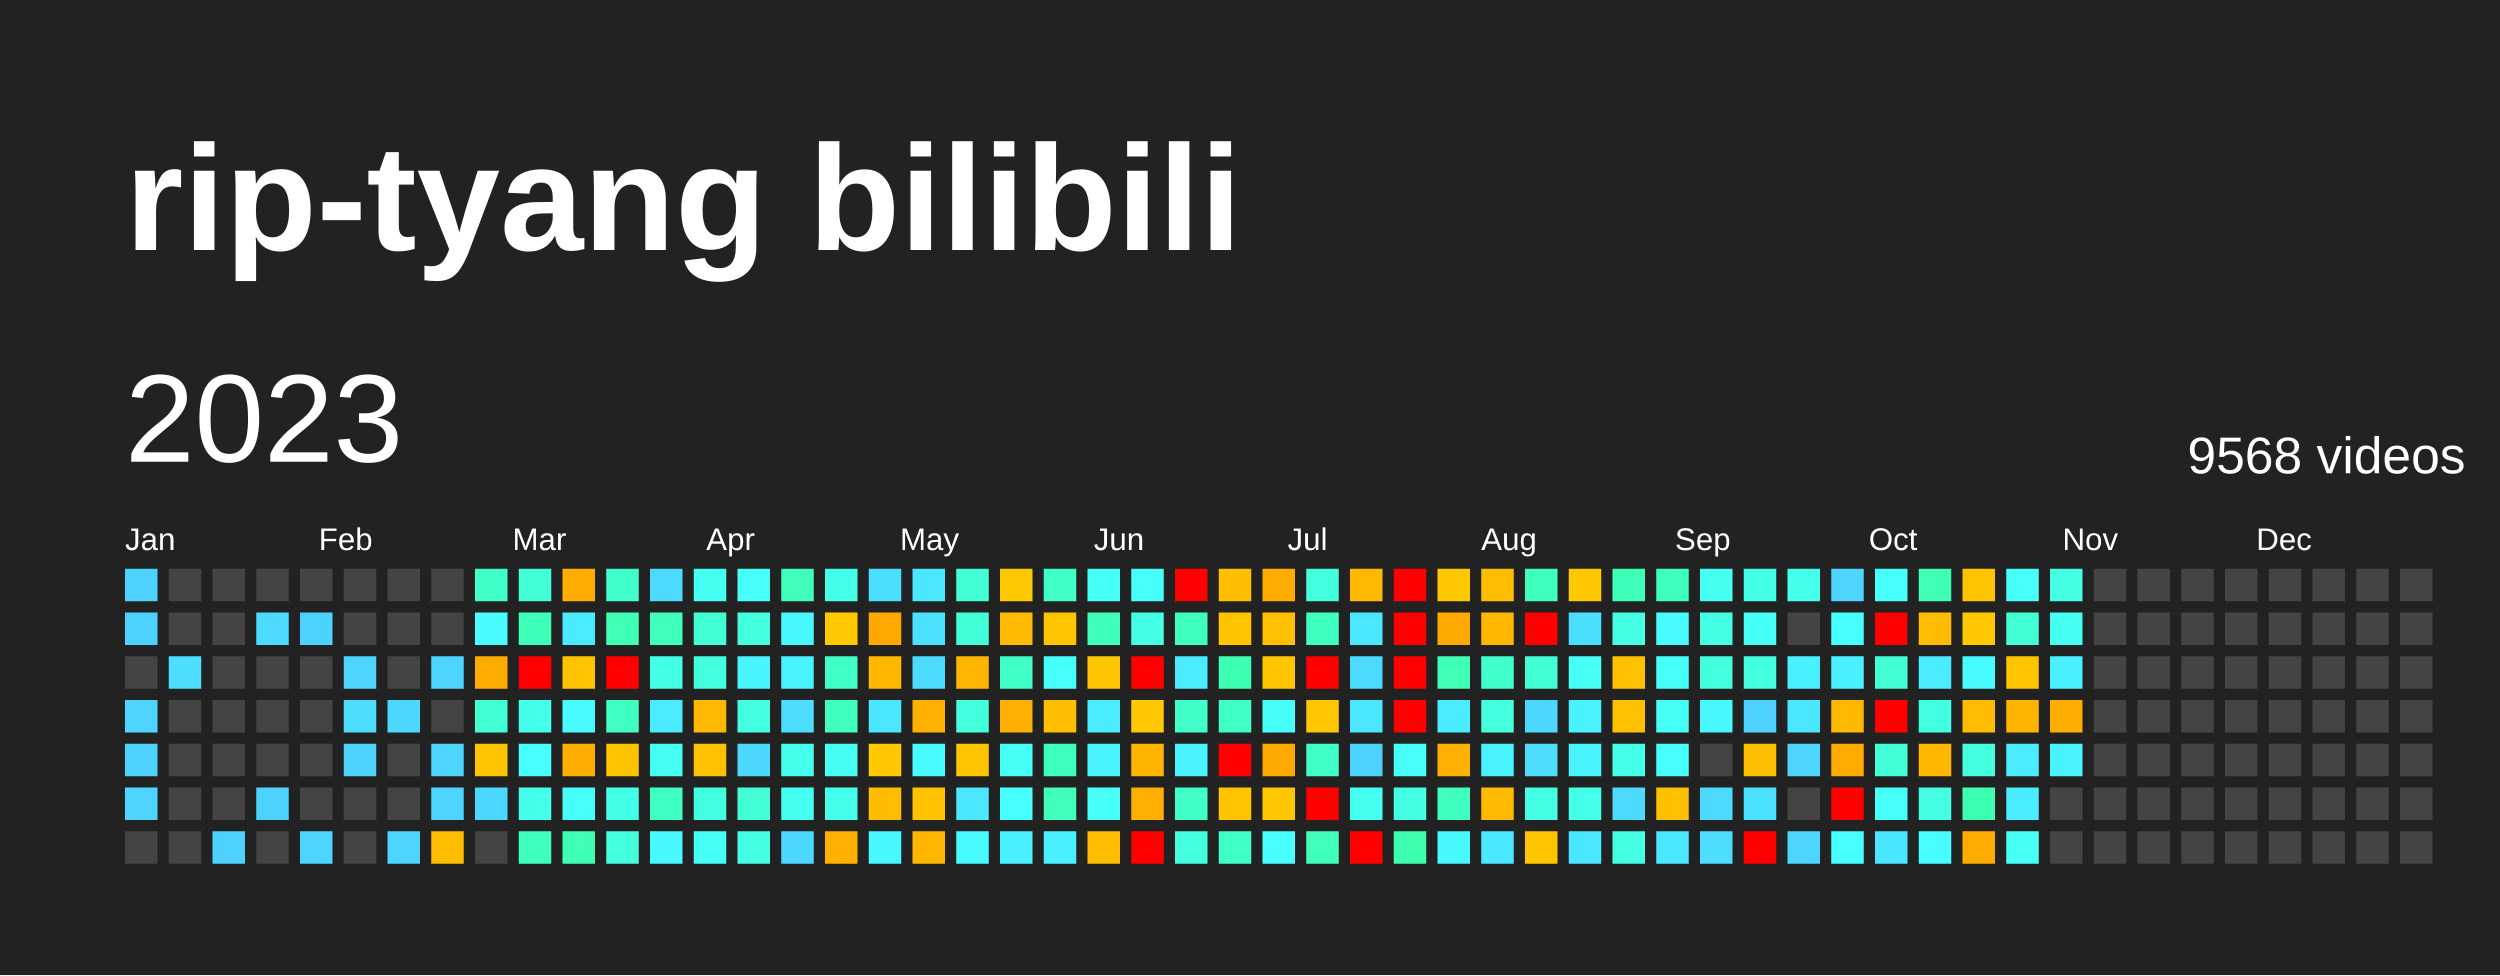
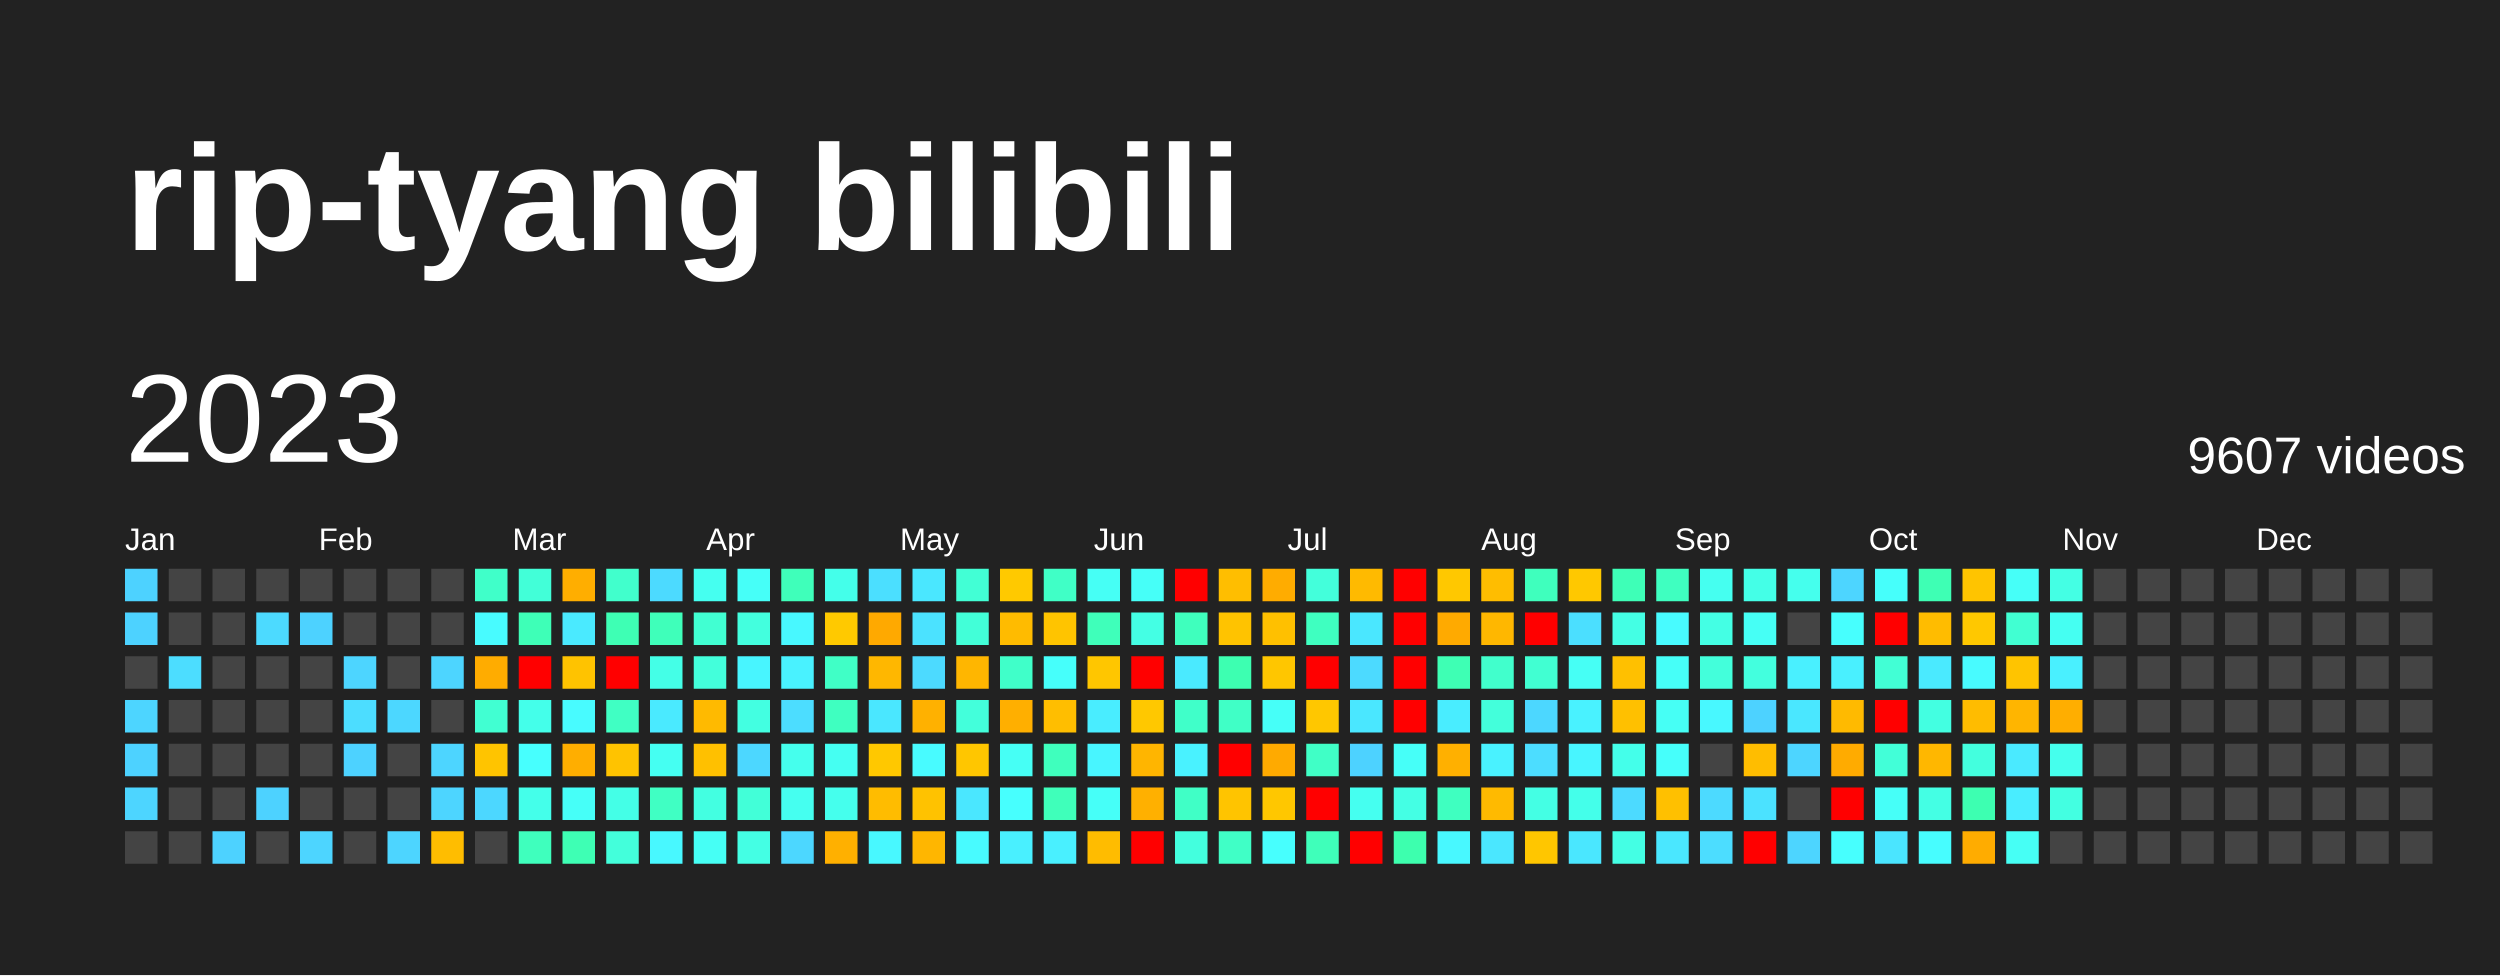
<svg xmlns="http://www.w3.org/2000/svg" baseProfile="full" height="78mm" version="1.1" viewBox="0,0,200,78" width="200mm">
  <defs />
  <rect fill="#222222" height="78" width="200" x="0" y="0" />
  <text fill="#FFFFFF" style="font-size:12px; font-family:Arial; font-weight:bold;" x="10" y="20">rip-tyang bilibili</text>
  <text dominant-baseline="hanging" fill="#FFFFFF" style="font-size:10.0px; font-family:Arial;" x="10" y="30">2023</text>
-   <text dominant-baseline="hanging" fill="#FFFFFF" style="font-size:4.125px; font-family:Arial;" x="175" y="35">9568 videos</text>
+   <text dominant-baseline="hanging" fill="#FFFFFF" style="font-size:4.125px; font-family:Arial;" x="175" y="35">9607 videos</text>
  <text fill="#FFFFFF" style="font-size:2.5px; font-family:Arial" x="10.0" y="44">Jan</text>
  <text fill="#FFFFFF" style="font-size:2.5px; font-family:Arial" x="25.5" y="44">Feb</text>
  <text fill="#FFFFFF" style="font-size:2.5px; font-family:Arial" x="41.0" y="44">Mar</text>
  <text fill="#FFFFFF" style="font-size:2.5px; font-family:Arial" x="56.5" y="44">Apr</text>
  <text fill="#FFFFFF" style="font-size:2.5px; font-family:Arial" x="72.0" y="44">May</text>
  <text fill="#FFFFFF" style="font-size:2.5px; font-family:Arial" x="87.5" y="44">Jun</text>
  <text fill="#FFFFFF" style="font-size:2.5px; font-family:Arial" x="103.0" y="44">Jul</text>
  <text fill="#FFFFFF" style="font-size:2.5px; font-family:Arial" x="118.5" y="44">Aug</text>
  <text fill="#FFFFFF" style="font-size:2.5px; font-family:Arial" x="134.0" y="44">Sep</text>
  <text fill="#FFFFFF" style="font-size:2.5px; font-family:Arial" x="149.5" y="44">Oct</text>
  <text fill="#FFFFFF" style="font-size:2.5px; font-family:Arial" x="165.0" y="44">Nov</text>
  <text fill="#FFFFFF" style="font-size:2.5px; font-family:Arial" x="180.5" y="44">Dec</text>
  <rect fill="#4dd2ff" height="2.6" width="2.6" x="10.0" y="45.5" />
  <rect fill="#4dd2ff" height="2.6" width="2.6" x="10.0" y="49.0" />
  <rect fill="#444444" height="2.6" width="2.6" x="10.0" y="52.5" />
  <rect fill="#4dd5ff" height="2.6" width="2.6" x="10.0" y="56.0" />
  <rect fill="#4dd2ff" height="2.6" width="2.6" x="10.0" y="59.5" />
  <rect fill="#4dd5ff" height="2.6" width="2.6" x="10.0" y="63.0" />
  <rect fill="#444444" height="2.6" width="2.6" x="10.0" y="66.5" />
  <rect fill="#444444" height="2.6" width="2.6" x="13.5" y="45.5" />
  <rect fill="#444444" height="2.6" width="2.6" x="13.5" y="49.0" />
  <rect fill="#4cddff" height="2.6" width="2.6" x="13.5" y="52.5" />
  <rect fill="#444444" height="2.6" width="2.6" x="13.5" y="56.0" />
  <rect fill="#444444" height="2.6" width="2.6" x="13.5" y="59.5" />
  <rect fill="#444444" height="2.6" width="2.6" x="13.5" y="63.0" />
  <rect fill="#444444" height="2.6" width="2.6" x="13.5" y="66.5" />
  <rect fill="#444444" height="2.6" width="2.6" x="17.0" y="45.5" />
  <rect fill="#444444" height="2.6" width="2.6" x="17.0" y="49.0" />
  <rect fill="#444444" height="2.6" width="2.6" x="17.0" y="52.5" />
  <rect fill="#444444" height="2.6" width="2.6" x="17.0" y="56.0" />
  <rect fill="#444444" height="2.6" width="2.6" x="17.0" y="59.5" />
  <rect fill="#444444" height="2.6" width="2.6" x="17.0" y="63.0" />
  <rect fill="#4dd2ff" height="2.6" width="2.6" x="17.0" y="66.5" />
  <rect fill="#444444" height="2.6" width="2.6" x="20.5" y="45.5" />
  <rect fill="#4cdaff" height="2.6" width="2.6" x="20.5" y="49.0" />
  <rect fill="#444444" height="2.6" width="2.6" x="20.5" y="52.5" />
  <rect fill="#444444" height="2.6" width="2.6" x="20.5" y="56.0" />
  <rect fill="#444444" height="2.6" width="2.6" x="20.5" y="59.5" />
  <rect fill="#4dd2ff" height="2.6" width="2.6" x="20.5" y="63.0" />
  <rect fill="#444444" height="2.6" width="2.6" x="20.5" y="66.5" />
  <rect fill="#444444" height="2.6" width="2.6" x="24.0" y="45.5" />
  <rect fill="#4dd2ff" height="2.6" width="2.6" x="24.0" y="49.0" />
  <rect fill="#444444" height="2.6" width="2.6" x="24.0" y="52.5" />
  <rect fill="#444444" height="2.6" width="2.6" x="24.0" y="56.0" />
  <rect fill="#444444" height="2.6" width="2.6" x="24.0" y="59.5" />
  <rect fill="#444444" height="2.6" width="2.6" x="24.0" y="63.0" />
  <rect fill="#4dd5ff" height="2.6" width="2.6" x="24.0" y="66.5" />
  <rect fill="#444444" height="2.6" width="2.6" x="27.5" y="45.5" />
  <rect fill="#444444" height="2.6" width="2.6" x="27.5" y="49.0" />
  <rect fill="#4dd5ff" height="2.6" width="2.6" x="27.5" y="52.5" />
  <rect fill="#4cddff" height="2.6" width="2.6" x="27.5" y="56.0" />
  <rect fill="#4dd2ff" height="2.6" width="2.6" x="27.5" y="59.5" />
  <rect fill="#444444" height="2.6" width="2.6" x="27.5" y="63.0" />
  <rect fill="#444444" height="2.6" width="2.6" x="27.5" y="66.5" />
  <rect fill="#444444" height="2.6" width="2.6" x="31.0" y="45.5" />
  <rect fill="#444444" height="2.6" width="2.6" x="31.0" y="49.0" />
  <rect fill="#444444" height="2.6" width="2.6" x="31.0" y="52.5" />
  <rect fill="#4cd7ff" height="2.6" width="2.6" x="31.0" y="56.0" />
  <rect fill="#444444" height="2.6" width="2.6" x="31.0" y="59.5" />
  <rect fill="#444444" height="2.6" width="2.6" x="31.0" y="63.0" />
  <rect fill="#4dd5ff" height="2.6" width="2.6" x="31.0" y="66.5" />
  <rect fill="#444444" height="2.6" width="2.6" x="34.5" y="45.5" />
  <rect fill="#444444" height="2.6" width="2.6" x="34.5" y="49.0" />
  <rect fill="#4dd5ff" height="2.6" width="2.6" x="34.5" y="52.5" />
  <rect fill="#444444" height="2.6" width="2.6" x="34.5" y="56.0" />
  <rect fill="#4dd5ff" height="2.6" width="2.6" x="34.5" y="59.5" />
  <rect fill="#4dd5ff" height="2.6" width="2.6" x="34.5" y="63.0" />
  <rect fill="#ffbd00" height="2.6" width="2.6" x="34.5" y="66.5" />
  <rect fill="#40ffc9" height="2.6" width="2.6" x="38.0" y="45.5" />
  <rect fill="#48fbff" height="2.6" width="2.6" x="38.0" y="49.0" />
  <rect fill="#ffac00" height="2.6" width="2.6" x="38.0" y="52.5" />
  <rect fill="#41ffd2" height="2.6" width="2.6" x="38.0" y="56.0" />
  <rect fill="#ffc400" height="2.6" width="2.6" x="38.0" y="59.5" />
  <rect fill="#4cd7ff" height="2.6" width="2.6" x="38.0" y="63.0" />
  <rect fill="#444444" height="2.6" width="2.6" x="38.0" y="66.5" />
  <rect fill="#42ffd8" height="2.6" width="2.6" x="41.5" y="45.5" />
  <rect fill="#3effb7" height="2.6" width="2.6" x="41.5" y="49.0" />
  <rect fill="red" height="2.6" width="2.6" x="41.5" y="52.5" />
  <rect fill="#44ffea" height="2.6" width="2.6" x="41.5" y="56.0" />
  <rect fill="#47fffe" height="2.6" width="2.6" x="41.5" y="59.5" />
  <rect fill="#44ffea" height="2.6" width="2.6" x="41.5" y="63.0" />
  <rect fill="#3fffbd" height="2.6" width="2.6" x="41.5" y="66.5" />
  <rect fill="#ffae00" height="2.6" width="2.6" x="45.0" y="45.5" />
  <rect fill="#4aeaff" height="2.6" width="2.6" x="45.0" y="49.0" />
  <rect fill="#ffc300" height="2.6" width="2.6" x="45.0" y="52.5" />
  <rect fill="#48fbff" height="2.6" width="2.6" x="45.0" y="56.0" />
  <rect fill="#ffae00" height="2.6" width="2.6" x="45.0" y="59.5" />
  <rect fill="#46fff8" height="2.6" width="2.6" x="45.0" y="63.0" />
  <rect fill="#3effb4" height="2.6" width="2.6" x="45.0" y="66.5" />
  <rect fill="#41ffcc" height="2.6" width="2.6" x="48.5" y="45.5" />
  <rect fill="#3effb4" height="2.6" width="2.6" x="48.5" y="49.0" />
  <rect fill="red" height="2.6" width="2.6" x="48.5" y="52.5" />
  <rect fill="#40ffc3" height="2.6" width="2.6" x="48.5" y="56.0" />
  <rect fill="#ffc300" height="2.6" width="2.6" x="48.5" y="59.5" />
  <rect fill="#44ffe7" height="2.6" width="2.6" x="48.5" y="63.0" />
  <rect fill="#43ffdb" height="2.6" width="2.6" x="48.5" y="66.5" />
  <rect fill="#4cdaff" height="2.6" width="2.6" x="52.0" y="45.5" />
  <rect fill="#3fffba" height="2.6" width="2.6" x="52.0" y="49.0" />
  <rect fill="#44ffe7" height="2.6" width="2.6" x="52.0" y="52.5" />
  <rect fill="#4aeaff" height="2.6" width="2.6" x="52.0" y="56.0" />
  <rect fill="#45fff2" height="2.6" width="2.6" x="52.0" y="59.5" />
  <rect fill="#40ffc3" height="2.6" width="2.6" x="52.0" y="63.0" />
  <rect fill="#48f8ff" height="2.6" width="2.6" x="52.0" y="66.5" />
  <rect fill="#45fff0" height="2.6" width="2.6" x="55.5" y="45.5" />
  <rect fill="#41ffd2" height="2.6" width="2.6" x="55.5" y="49.0" />
  <rect fill="#43ffdb" height="2.6" width="2.6" x="55.5" y="52.5" />
  <rect fill="#ffba00" height="2.6" width="2.6" x="55.5" y="56.0" />
  <rect fill="#ffc000" height="2.6" width="2.6" x="55.5" y="59.5" />
  <rect fill="#43ffe1" height="2.6" width="2.6" x="55.5" y="63.0" />
  <rect fill="#46fff5" height="2.6" width="2.6" x="55.5" y="66.5" />
  <rect fill="#46fff8" height="2.6" width="2.6" x="59.0" y="45.5" />
  <rect fill="#43ffde" height="2.6" width="2.6" x="59.0" y="49.0" />
  <rect fill="#48f5ff" height="2.6" width="2.6" x="59.0" y="52.5" />
  <rect fill="#43ffe1" height="2.6" width="2.6" x="59.0" y="56.0" />
  <rect fill="#4cd7ff" height="2.6" width="2.6" x="59.0" y="59.5" />
  <rect fill="#42ffd8" height="2.6" width="2.6" x="59.0" y="63.0" />
  <rect fill="#44ffe4" height="2.6" width="2.6" x="59.0" y="66.5" />
  <rect fill="#3fffba" height="2.6" width="2.6" x="62.5" y="45.5" />
  <rect fill="#48f8ff" height="2.6" width="2.6" x="62.5" y="49.0" />
  <rect fill="#49f2ff" height="2.6" width="2.6" x="62.5" y="52.5" />
  <rect fill="#4cddff" height="2.6" width="2.6" x="62.5" y="56.0" />
  <rect fill="#45ffed" height="2.6" width="2.6" x="62.5" y="59.5" />
  <rect fill="#45fff0" height="2.6" width="2.6" x="62.5" y="63.0" />
  <rect fill="#4cd7ff" height="2.6" width="2.6" x="62.5" y="66.5" />
  <rect fill="#44ffea" height="2.6" width="2.6" x="66.0" y="45.5" />
  <rect fill="#ffc900" height="2.6" width="2.6" x="66.0" y="49.0" />
  <rect fill="#40ffc6" height="2.6" width="2.6" x="66.0" y="52.5" />
  <rect fill="#3fffc0" height="2.6" width="2.6" x="66.0" y="56.0" />
  <rect fill="#45fff2" height="2.6" width="2.6" x="66.0" y="59.5" />
  <rect fill="#45ffed" height="2.6" width="2.6" x="66.0" y="63.0" />
  <rect fill="#ffb000" height="2.6" width="2.6" x="66.0" y="66.5" />
  <rect fill="#4bdfff" height="2.6" width="2.6" x="69.5" y="45.5" />
  <rect fill="#ffa900" height="2.6" width="2.6" x="69.5" y="49.0" />
  <rect fill="#ffb700" height="2.6" width="2.6" x="69.5" y="52.5" />
  <rect fill="#4ae7ff" height="2.6" width="2.6" x="69.5" y="56.0" />
  <rect fill="#ffc800" height="2.6" width="2.6" x="69.5" y="59.5" />
  <rect fill="#ffbc00" height="2.6" width="2.6" x="69.5" y="63.0" />
  <rect fill="#48f8ff" height="2.6" width="2.6" x="69.5" y="66.5" />
  <rect fill="#4ae7ff" height="2.6" width="2.6" x="73.0" y="45.5" />
  <rect fill="#4be2ff" height="2.6" width="2.6" x="73.0" y="49.0" />
  <rect fill="#4cdaff" height="2.6" width="2.6" x="73.0" y="52.5" />
  <rect fill="#ffb100" height="2.6" width="2.6" x="73.0" y="56.0" />
  <rect fill="#48fbff" height="2.6" width="2.6" x="73.0" y="59.5" />
  <rect fill="#ffc200" height="2.6" width="2.6" x="73.0" y="63.0" />
  <rect fill="#ffb600" height="2.6" width="2.6" x="73.0" y="66.5" />
  <rect fill="#42ffd5" height="2.6" width="2.6" x="76.5" y="45.5" />
  <rect fill="#42ffd8" height="2.6" width="2.6" x="76.5" y="49.0" />
  <rect fill="#ffb600" height="2.6" width="2.6" x="76.5" y="52.5" />
  <rect fill="#43ffdb" height="2.6" width="2.6" x="76.5" y="56.0" />
  <rect fill="#ffc600" height="2.6" width="2.6" x="76.5" y="59.5" />
  <rect fill="#4ae7ff" height="2.6" width="2.6" x="76.5" y="63.0" />
  <rect fill="#48fbff" height="2.6" width="2.6" x="76.5" y="66.5" />
  <rect fill="#ffc900" height="2.6" width="2.6" x="80.0" y="45.5" />
  <rect fill="#ffbb00" height="2.6" width="2.6" x="80.0" y="49.0" />
  <rect fill="#40ffc9" height="2.6" width="2.6" x="80.0" y="52.5" />
  <rect fill="#ffaf00" height="2.6" width="2.6" x="80.0" y="56.0" />
  <rect fill="#46fff5" height="2.6" width="2.6" x="80.0" y="59.5" />
  <rect fill="#47fffe" height="2.6" width="2.6" x="80.0" y="63.0" />
  <rect fill="#49f0ff" height="2.6" width="2.6" x="80.0" y="66.5" />
  <rect fill="#40ffc6" height="2.6" width="2.6" x="83.5" y="45.5" />
  <rect fill="#ffc400" height="2.6" width="2.6" x="83.5" y="49.0" />
  <rect fill="#46fffb" height="2.6" width="2.6" x="83.5" y="52.5" />
  <rect fill="#ffbe00" height="2.6" width="2.6" x="83.5" y="56.0" />
  <rect fill="#3fffbd" height="2.6" width="2.6" x="83.5" y="59.5" />
  <rect fill="#3fffba" height="2.6" width="2.6" x="83.5" y="63.0" />
  <rect fill="#49f0ff" height="2.6" width="2.6" x="83.5" y="66.5" />
  <rect fill="#46fff5" height="2.6" width="2.6" x="87.0" y="45.5" />
  <rect fill="#3fffba" height="2.6" width="2.6" x="87.0" y="49.0" />
  <rect fill="#ffc600" height="2.6" width="2.6" x="87.0" y="52.5" />
  <rect fill="#49edff" height="2.6" width="2.6" x="87.0" y="56.0" />
  <rect fill="#48f5ff" height="2.6" width="2.6" x="87.0" y="59.5" />
  <rect fill="#46fff8" height="2.6" width="2.6" x="87.0" y="63.0" />
  <rect fill="#ffbc00" height="2.6" width="2.6" x="87.0" y="66.5" />
  <rect fill="#46fff8" height="2.6" width="2.6" x="90.5" y="45.5" />
  <rect fill="#44ffe4" height="2.6" width="2.6" x="90.5" y="49.0" />
  <rect fill="red" height="2.6" width="2.6" x="90.5" y="52.5" />
  <rect fill="#ffc800" height="2.6" width="2.6" x="90.5" y="56.0" />
  <rect fill="#ffb500" height="2.6" width="2.6" x="90.5" y="59.5" />
  <rect fill="#ffb000" height="2.6" width="2.6" x="90.5" y="63.0" />
  <rect fill="red" height="2.6" width="2.6" x="90.5" y="66.5" />
  <rect fill="red" height="2.6" width="2.6" x="94.0" y="45.5" />
  <rect fill="#3fffbd" height="2.6" width="2.6" x="94.0" y="49.0" />
  <rect fill="#4aeaff" height="2.6" width="2.6" x="94.0" y="52.5" />
  <rect fill="#40ffc9" height="2.6" width="2.6" x="94.0" y="56.0" />
  <rect fill="#49f2ff" height="2.6" width="2.6" x="94.0" y="59.5" />
  <rect fill="#40ffc6" height="2.6" width="2.6" x="94.0" y="63.0" />
  <rect fill="#43ffde" height="2.6" width="2.6" x="94.0" y="66.5" />
  <rect fill="#ffbe00" height="2.6" width="2.6" x="97.5" y="45.5" />
  <rect fill="#ffc300" height="2.6" width="2.6" x="97.5" y="49.0" />
  <rect fill="#3dffb1" height="2.6" width="2.6" x="97.5" y="52.5" />
  <rect fill="#40ffc6" height="2.6" width="2.6" x="97.5" y="56.0" />
  <rect fill="red" height="2.6" width="2.6" x="97.5" y="59.5" />
  <rect fill="#ffc400" height="2.6" width="2.6" x="97.5" y="63.0" />
  <rect fill="#40ffc6" height="2.6" width="2.6" x="97.5" y="66.5" />
  <rect fill="#ffac00" height="2.6" width="2.6" x="101.0" y="45.5" />
  <rect fill="#ffc000" height="2.6" width="2.6" x="101.0" y="49.0" />
  <rect fill="#ffc600" height="2.6" width="2.6" x="101.0" y="52.5" />
  <rect fill="#46fff8" height="2.6" width="2.6" x="101.0" y="56.0" />
  <rect fill="#ffaa00" height="2.6" width="2.6" x="101.0" y="59.5" />
  <rect fill="#ffc700" height="2.6" width="2.6" x="101.0" y="63.0" />
  <rect fill="#47fffe" height="2.6" width="2.6" x="101.0" y="66.5" />
  <rect fill="#43ffdb" height="2.6" width="2.6" x="104.5" y="45.5" />
  <rect fill="#3fffc0" height="2.6" width="2.6" x="104.5" y="49.0" />
  <rect fill="red" height="2.6" width="2.6" x="104.5" y="52.5" />
  <rect fill="#ffc700" height="2.6" width="2.6" x="104.5" y="56.0" />
  <rect fill="#40ffc6" height="2.6" width="2.6" x="104.5" y="59.5" />
  <rect fill="red" height="2.6" width="2.6" x="104.5" y="63.0" />
  <rect fill="#3fffba" height="2.6" width="2.6" x="104.5" y="66.5" />
  <rect fill="#ffba00" height="2.6" width="2.6" x="108.0" y="45.5" />
  <rect fill="#4ae7ff" height="2.6" width="2.6" x="108.0" y="49.0" />
  <rect fill="#4cdaff" height="2.6" width="2.6" x="108.0" y="52.5" />
  <rect fill="#4ae7ff" height="2.6" width="2.6" x="108.0" y="56.0" />
  <rect fill="#4dd2ff" height="2.6" width="2.6" x="108.0" y="59.5" />
  <rect fill="#45fff0" height="2.6" width="2.6" x="108.0" y="63.0" />
  <rect fill="red" height="2.6" width="2.6" x="108.0" y="66.5" />
  <rect fill="red" height="2.6" width="2.6" x="111.5" y="45.5" />
  <rect fill="red" height="2.6" width="2.6" x="111.5" y="49.0" />
  <rect fill="red" height="2.6" width="2.6" x="111.5" y="52.5" />
  <rect fill="red" height="2.6" width="2.6" x="111.5" y="56.0" />
  <rect fill="#46fff8" height="2.6" width="2.6" x="111.5" y="59.5" />
  <rect fill="#44ffe4" height="2.6" width="2.6" x="111.5" y="63.0" />
  <rect fill="#3dffae" height="2.6" width="2.6" x="111.5" y="66.5" />
  <rect fill="#ffc800" height="2.6" width="2.6" x="115.0" y="45.5" />
  <rect fill="#ffaa00" height="2.6" width="2.6" x="115.0" y="49.0" />
  <rect fill="#3effb4" height="2.6" width="2.6" x="115.0" y="52.5" />
  <rect fill="#49edff" height="2.6" width="2.6" x="115.0" y="56.0" />
  <rect fill="#ffb000" height="2.6" width="2.6" x="115.0" y="59.5" />
  <rect fill="#3fffc0" height="2.6" width="2.6" x="115.0" y="63.0" />
  <rect fill="#48f8ff" height="2.6" width="2.6" x="115.0" y="66.5" />
  <rect fill="#ffbd00" height="2.6" width="2.6" x="118.5" y="45.5" />
  <rect fill="#ffb700" height="2.6" width="2.6" x="118.5" y="49.0" />
  <rect fill="#41ffcc" height="2.6" width="2.6" x="118.5" y="52.5" />
  <rect fill="#43ffdb" height="2.6" width="2.6" x="118.5" y="56.0" />
  <rect fill="#49f2ff" height="2.6" width="2.6" x="118.5" y="59.5" />
  <rect fill="#ffba00" height="2.6" width="2.6" x="118.5" y="63.0" />
  <rect fill="#4ae7ff" height="2.6" width="2.6" x="118.5" y="66.5" />
  <rect fill="#3fffbd" height="2.6" width="2.6" x="122.0" y="45.5" />
  <rect fill="red" height="2.6" width="2.6" x="122.0" y="49.0" />
  <rect fill="#41ffd2" height="2.6" width="2.6" x="122.0" y="52.5" />
  <rect fill="#4cd7ff" height="2.6" width="2.6" x="122.0" y="56.0" />
  <rect fill="#4cddff" height="2.6" width="2.6" x="122.0" y="59.5" />
  <rect fill="#44ffe4" height="2.6" width="2.6" x="122.0" y="63.0" />
  <rect fill="#ffc600" height="2.6" width="2.6" x="122.0" y="66.5" />
  <rect fill="#ffc800" height="2.6" width="2.6" x="125.5" y="45.5" />
  <rect fill="#4bdfff" height="2.6" width="2.6" x="125.5" y="49.0" />
  <rect fill="#46fff5" height="2.6" width="2.6" x="125.5" y="52.5" />
  <rect fill="#49f2ff" height="2.6" width="2.6" x="125.5" y="56.0" />
  <rect fill="#48f5ff" height="2.6" width="2.6" x="125.5" y="59.5" />
  <rect fill="#44ffea" height="2.6" width="2.6" x="125.5" y="63.0" />
  <rect fill="#4ae7ff" height="2.6" width="2.6" x="125.5" y="66.5" />
  <rect fill="#3effb7" height="2.6" width="2.6" x="129.0" y="45.5" />
  <rect fill="#44ffe4" height="2.6" width="2.6" x="129.0" y="49.0" />
  <rect fill="#ffc000" height="2.6" width="2.6" x="129.0" y="52.5" />
  <rect fill="#ffc000" height="2.6" width="2.6" x="129.0" y="56.0" />
  <rect fill="#44ffea" height="2.6" width="2.6" x="129.0" y="59.5" />
  <rect fill="#4cdaff" height="2.6" width="2.6" x="129.0" y="63.0" />
  <rect fill="#44ffe4" height="2.6" width="2.6" x="129.0" y="66.5" />
  <rect fill="#3fffc0" height="2.6" width="2.6" x="132.5" y="45.5" />
  <rect fill="#48fbff" height="2.6" width="2.6" x="132.5" y="49.0" />
  <rect fill="#46fff8" height="2.6" width="2.6" x="132.5" y="52.5" />
  <rect fill="#46fff5" height="2.6" width="2.6" x="132.5" y="56.0" />
  <rect fill="#46fffb" height="2.6" width="2.6" x="132.5" y="59.5" />
  <rect fill="#ffc000" height="2.6" width="2.6" x="132.5" y="63.0" />
  <rect fill="#4ae7ff" height="2.6" width="2.6" x="132.5" y="66.5" />
  <rect fill="#45fff0" height="2.6" width="2.6" x="136.0" y="45.5" />
  <rect fill="#44ffe4" height="2.6" width="2.6" x="136.0" y="49.0" />
  <rect fill="#43ffdb" height="2.6" width="2.6" x="136.0" y="52.5" />
  <rect fill="#48f8ff" height="2.6" width="2.6" x="136.0" y="56.0" />
  <rect fill="#444444" height="2.6" width="2.6" x="136.0" y="59.5" />
  <rect fill="#4cdaff" height="2.6" width="2.6" x="136.0" y="63.0" />
  <rect fill="#4cddff" height="2.6" width="2.6" x="136.0" y="66.5" />
  <rect fill="#44ffe7" height="2.6" width="2.6" x="139.5" y="45.5" />
  <rect fill="#46fff5" height="2.6" width="2.6" x="139.5" y="49.0" />
  <rect fill="#43ffde" height="2.6" width="2.6" x="139.5" y="52.5" />
  <rect fill="#4dd2ff" height="2.6" width="2.6" x="139.5" y="56.0" />
  <rect fill="#ffbd00" height="2.6" width="2.6" x="139.5" y="59.5" />
  <rect fill="#4be2ff" height="2.6" width="2.6" x="139.5" y="63.0" />
  <rect fill="red" height="2.6" width="2.6" x="139.5" y="66.5" />
  <rect fill="#45ffed" height="2.6" width="2.6" x="143.0" y="45.5" />
  <rect fill="#444444" height="2.6" width="2.6" x="143.0" y="49.0" />
  <rect fill="#49f0ff" height="2.6" width="2.6" x="143.0" y="52.5" />
  <rect fill="#4ae7ff" height="2.6" width="2.6" x="143.0" y="56.0" />
  <rect fill="#4dd5ff" height="2.6" width="2.6" x="143.0" y="59.5" />
  <rect fill="#444444" height="2.6" width="2.6" x="143.0" y="63.0" />
  <rect fill="#4dd5ff" height="2.6" width="2.6" x="143.0" y="66.5" />
  <rect fill="#4dd5ff" height="2.6" width="2.6" x="146.5" y="45.5" />
  <rect fill="#47fffe" height="2.6" width="2.6" x="146.5" y="49.0" />
  <rect fill="#49f0ff" height="2.6" width="2.6" x="146.5" y="52.5" />
  <rect fill="#ffba00" height="2.6" width="2.6" x="146.5" y="56.0" />
  <rect fill="#ffab00" height="2.6" width="2.6" x="146.5" y="59.5" />
  <rect fill="red" height="2.6" width="2.6" x="146.5" y="63.0" />
  <rect fill="#47fffe" height="2.6" width="2.6" x="146.5" y="66.5" />
  <rect fill="#46fffb" height="2.6" width="2.6" x="150.0" y="45.5" />
  <rect fill="red" height="2.6" width="2.6" x="150.0" y="49.0" />
  <rect fill="#42ffd5" height="2.6" width="2.6" x="150.0" y="52.5" />
  <rect fill="red" height="2.6" width="2.6" x="150.0" y="56.0" />
  <rect fill="#42ffd8" height="2.6" width="2.6" x="150.0" y="59.5" />
  <rect fill="#46fff8" height="2.6" width="2.6" x="150.0" y="63.0" />
  <rect fill="#4ae5ff" height="2.6" width="2.6" x="150.0" y="66.5" />
  <rect fill="#3effb4" height="2.6" width="2.6" x="153.5" y="45.5" />
  <rect fill="#ffbc00" height="2.6" width="2.6" x="153.5" y="49.0" />
  <rect fill="#4aeaff" height="2.6" width="2.6" x="153.5" y="52.5" />
  <rect fill="#43ffe1" height="2.6" width="2.6" x="153.5" y="56.0" />
  <rect fill="#ffb700" height="2.6" width="2.6" x="153.5" y="59.5" />
  <rect fill="#44ffe4" height="2.6" width="2.6" x="153.5" y="63.0" />
  <rect fill="#47fdff" height="2.6" width="2.6" x="153.5" y="66.5" />
  <rect fill="#ffc400" height="2.6" width="2.6" x="157.0" y="45.5" />
  <rect fill="#ffc800" height="2.6" width="2.6" x="157.0" y="49.0" />
  <rect fill="#48fbff" height="2.6" width="2.6" x="157.0" y="52.5" />
  <rect fill="#ffbc00" height="2.6" width="2.6" x="157.0" y="56.0" />
  <rect fill="#43ffde" height="2.6" width="2.6" x="157.0" y="59.5" />
  <rect fill="#3dffb1" height="2.6" width="2.6" x="157.0" y="63.0" />
  <rect fill="#ffac00" height="2.6" width="2.6" x="157.0" y="66.5" />
  <rect fill="#46fff8" height="2.6" width="2.6" x="160.5" y="45.5" />
  <rect fill="#41ffd2" height="2.6" width="2.6" x="160.5" y="49.0" />
  <rect fill="#ffc400" height="2.6" width="2.6" x="160.5" y="52.5" />
  <rect fill="#ffb500" height="2.6" width="2.6" x="160.5" y="56.0" />
  <rect fill="#4aeaff" height="2.6" width="2.6" x="160.5" y="59.5" />
  <rect fill="#49edff" height="2.6" width="2.6" x="160.5" y="63.0" />
  <rect fill="#46fff5" height="2.6" width="2.6" x="160.5" y="66.5" />
  <rect fill="#44ffe4" height="2.6" width="2.6" x="164.0" y="45.5" />
  <rect fill="#45fff2" height="2.6" width="2.6" x="164.0" y="49.0" />
  <rect fill="#49f0ff" height="2.6" width="2.6" x="164.0" y="52.5" />
  <rect fill="#ffae00" height="2.6" width="2.6" x="164.0" y="56.0" />
-   <rect fill="#49f2ff" height="2.6" width="2.6" x="164.0" y="59.5" />
-   <rect fill="#444444" height="2.6" width="2.6" x="164.0" y="63.0" />
+   <rect fill="#45ffed" height="2.6" width="2.6" x="164.0" y="59.5" />
+   <rect fill="#43ffe1" height="2.6" width="2.6" x="164.0" y="63.0" />
  <rect fill="#444444" height="2.6" width="2.6" x="164.0" y="66.5" />
  <rect fill="#444444" height="2.6" width="2.6" x="167.5" y="45.5" />
  <rect fill="#444444" height="2.6" width="2.6" x="167.5" y="49.0" />
  <rect fill="#444444" height="2.6" width="2.6" x="167.5" y="52.5" />
  <rect fill="#444444" height="2.6" width="2.6" x="167.5" y="56.0" />
  <rect fill="#444444" height="2.6" width="2.6" x="167.5" y="59.5" />
  <rect fill="#444444" height="2.6" width="2.6" x="167.5" y="63.0" />
  <rect fill="#444444" height="2.6" width="2.6" x="167.5" y="66.5" />
  <rect fill="#444444" height="2.6" width="2.6" x="171.0" y="45.5" />
  <rect fill="#444444" height="2.6" width="2.6" x="171.0" y="49.0" />
  <rect fill="#444444" height="2.6" width="2.6" x="171.0" y="52.5" />
  <rect fill="#444444" height="2.6" width="2.6" x="171.0" y="56.0" />
  <rect fill="#444444" height="2.6" width="2.6" x="171.0" y="59.5" />
  <rect fill="#444444" height="2.6" width="2.6" x="171.0" y="63.0" />
  <rect fill="#444444" height="2.6" width="2.6" x="171.0" y="66.5" />
  <rect fill="#444444" height="2.6" width="2.6" x="174.5" y="45.5" />
  <rect fill="#444444" height="2.6" width="2.6" x="174.5" y="49.0" />
  <rect fill="#444444" height="2.6" width="2.6" x="174.5" y="52.5" />
  <rect fill="#444444" height="2.6" width="2.6" x="174.5" y="56.0" />
  <rect fill="#444444" height="2.6" width="2.6" x="174.5" y="59.5" />
  <rect fill="#444444" height="2.6" width="2.6" x="174.5" y="63.0" />
  <rect fill="#444444" height="2.6" width="2.6" x="174.5" y="66.5" />
  <rect fill="#444444" height="2.6" width="2.6" x="178.0" y="45.5" />
  <rect fill="#444444" height="2.6" width="2.6" x="178.0" y="49.0" />
  <rect fill="#444444" height="2.6" width="2.6" x="178.0" y="52.5" />
  <rect fill="#444444" height="2.6" width="2.6" x="178.0" y="56.0" />
  <rect fill="#444444" height="2.6" width="2.6" x="178.0" y="59.5" />
  <rect fill="#444444" height="2.6" width="2.6" x="178.0" y="63.0" />
  <rect fill="#444444" height="2.6" width="2.6" x="178.0" y="66.5" />
  <rect fill="#444444" height="2.6" width="2.6" x="181.5" y="45.5" />
  <rect fill="#444444" height="2.6" width="2.6" x="181.5" y="49.0" />
  <rect fill="#444444" height="2.6" width="2.6" x="181.5" y="52.5" />
  <rect fill="#444444" height="2.6" width="2.6" x="181.5" y="56.0" />
  <rect fill="#444444" height="2.6" width="2.6" x="181.5" y="59.5" />
  <rect fill="#444444" height="2.6" width="2.6" x="181.5" y="63.0" />
  <rect fill="#444444" height="2.6" width="2.6" x="181.5" y="66.5" />
  <rect fill="#444444" height="2.6" width="2.6" x="185.0" y="45.5" />
  <rect fill="#444444" height="2.6" width="2.6" x="185.0" y="49.0" />
  <rect fill="#444444" height="2.6" width="2.6" x="185.0" y="52.5" />
  <rect fill="#444444" height="2.6" width="2.6" x="185.0" y="56.0" />
  <rect fill="#444444" height="2.6" width="2.6" x="185.0" y="59.5" />
  <rect fill="#444444" height="2.6" width="2.6" x="185.0" y="63.0" />
  <rect fill="#444444" height="2.6" width="2.6" x="185.0" y="66.5" />
  <rect fill="#444444" height="2.6" width="2.6" x="188.5" y="45.5" />
  <rect fill="#444444" height="2.6" width="2.6" x="188.5" y="49.0" />
  <rect fill="#444444" height="2.6" width="2.6" x="188.5" y="52.5" />
  <rect fill="#444444" height="2.6" width="2.6" x="188.5" y="56.0" />
  <rect fill="#444444" height="2.6" width="2.6" x="188.5" y="59.5" />
  <rect fill="#444444" height="2.6" width="2.6" x="188.5" y="63.0" />
  <rect fill="#444444" height="2.6" width="2.6" x="188.5" y="66.5" />
  <rect fill="#444444" height="2.6" width="2.6" x="192.0" y="45.5" />
  <rect fill="#444444" height="2.6" width="2.6" x="192.0" y="49.0" />
  <rect fill="#444444" height="2.6" width="2.6" x="192.0" y="52.5" />
  <rect fill="#444444" height="2.6" width="2.6" x="192.0" y="56.0" />
  <rect fill="#444444" height="2.6" width="2.6" x="192.0" y="59.5" />
  <rect fill="#444444" height="2.6" width="2.6" x="192.0" y="63.0" />
  <rect fill="#444444" height="2.6" width="2.6" x="192.0" y="66.5" />
</svg>
